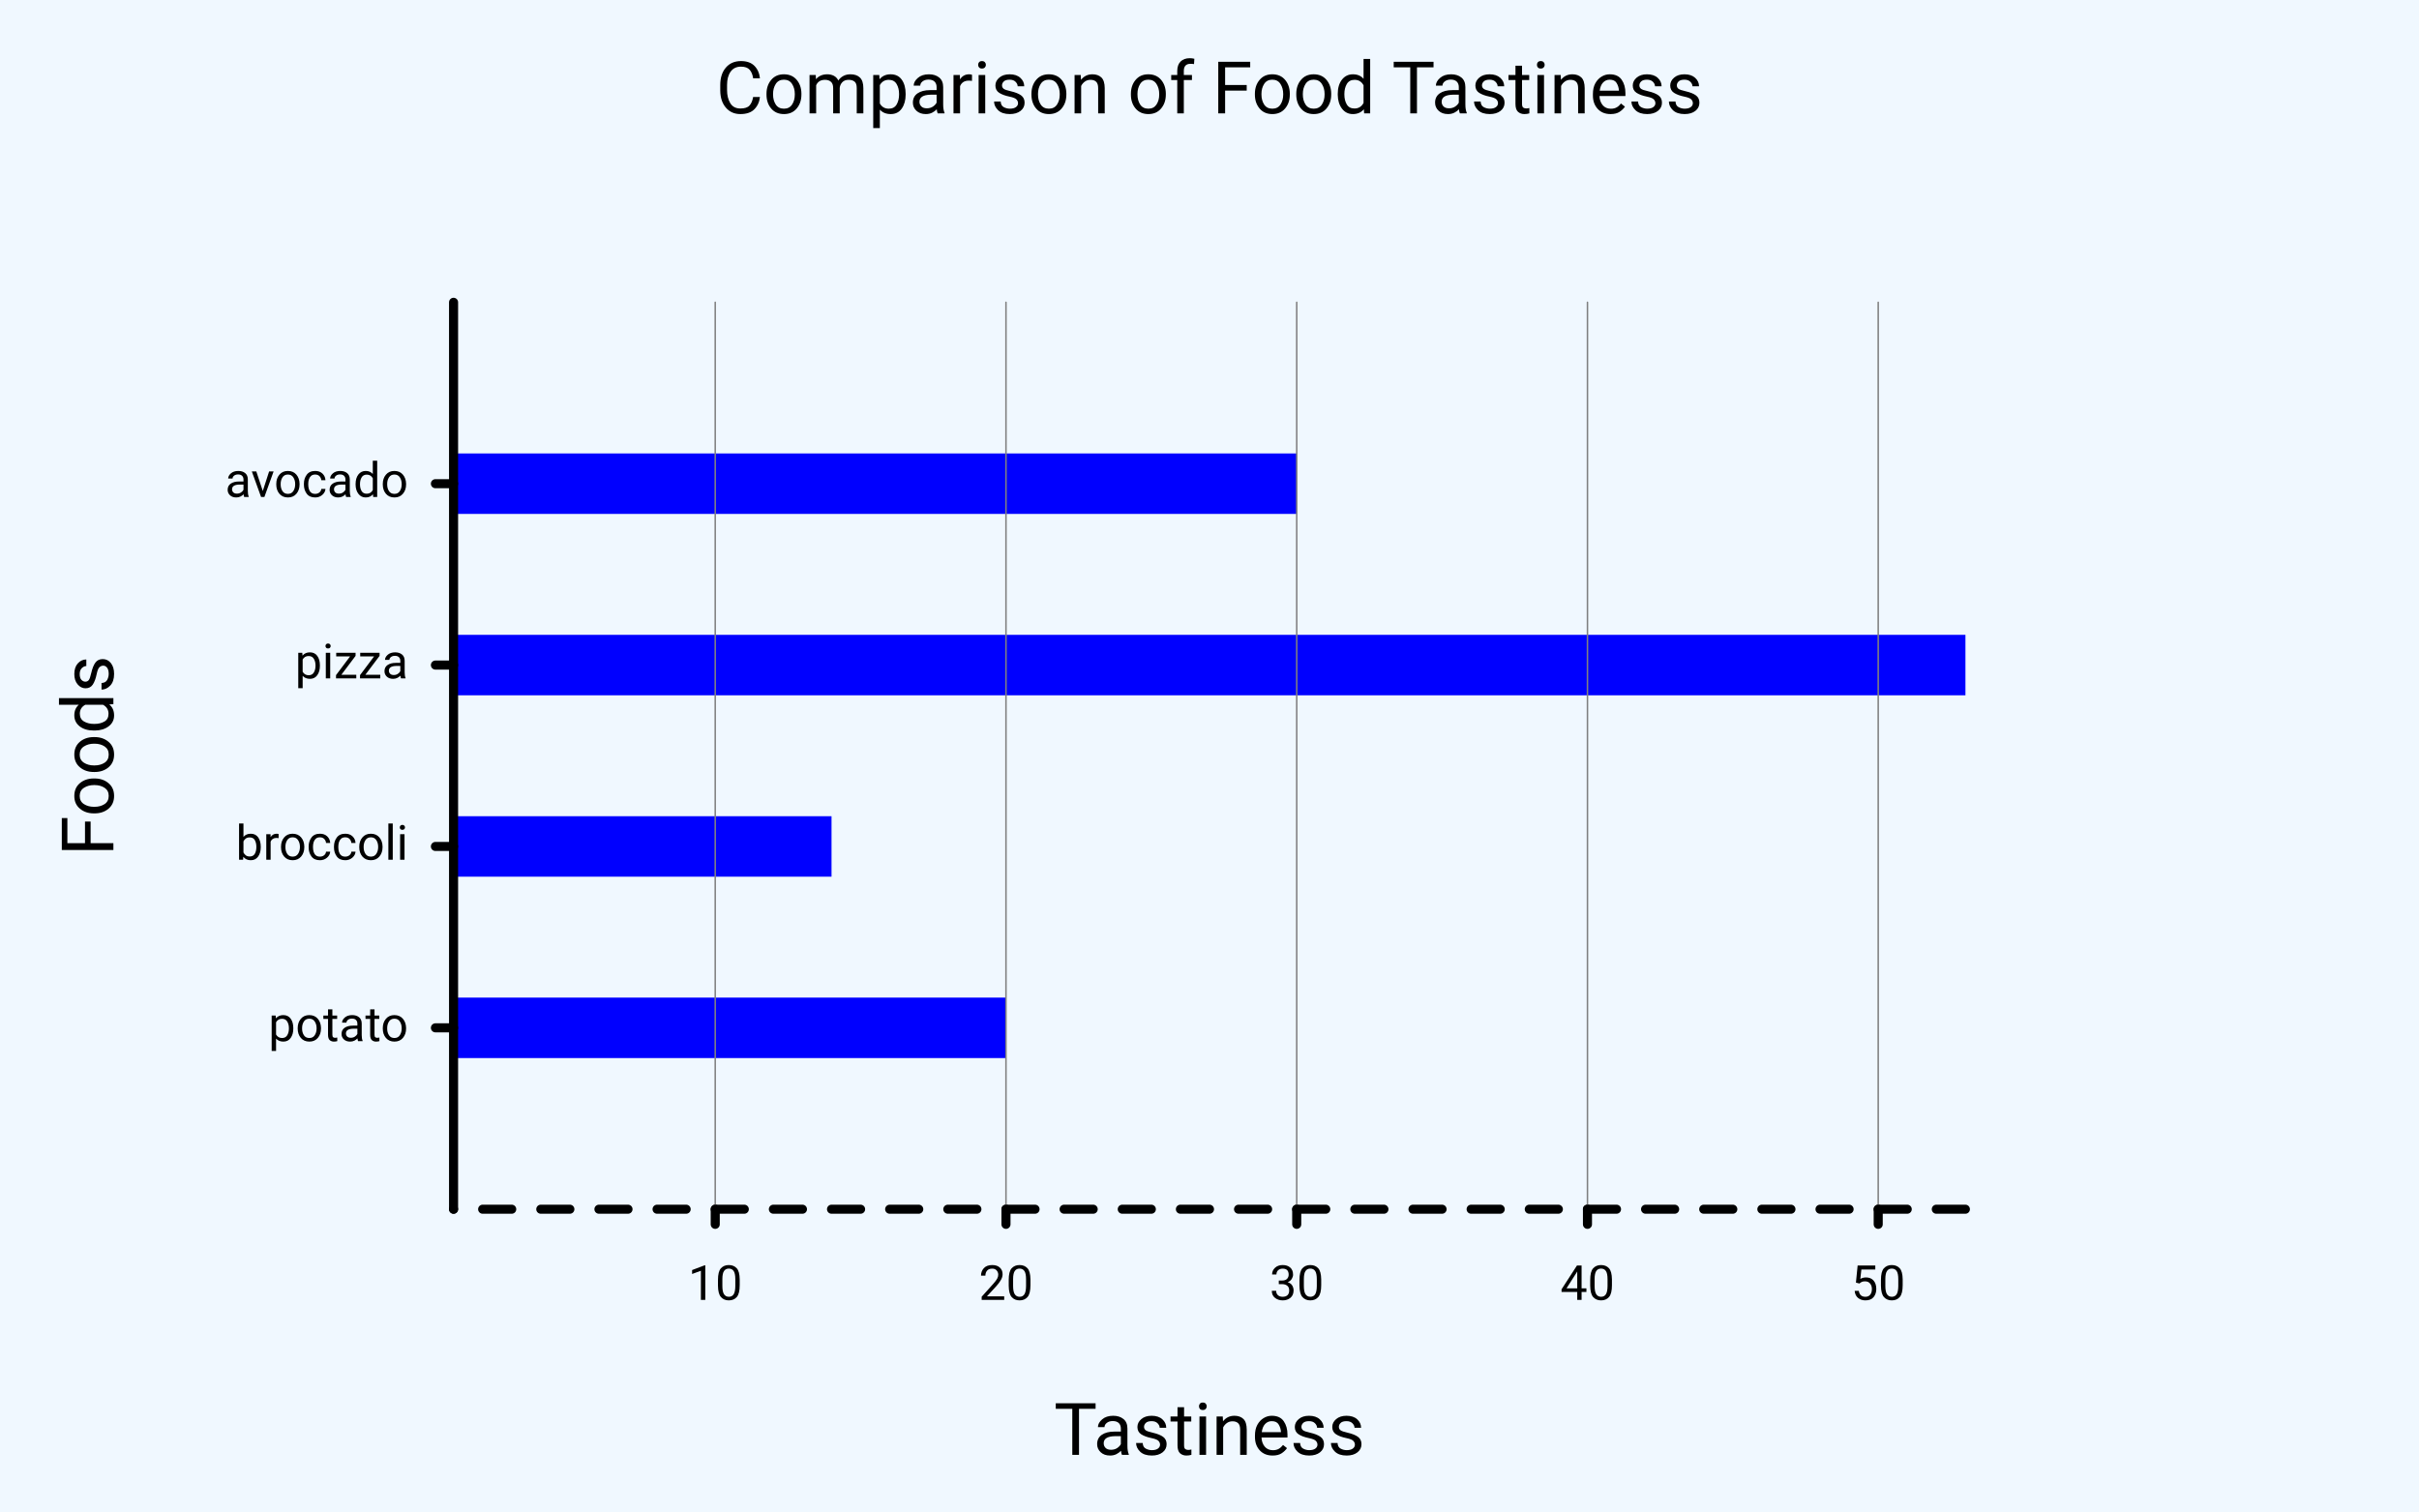
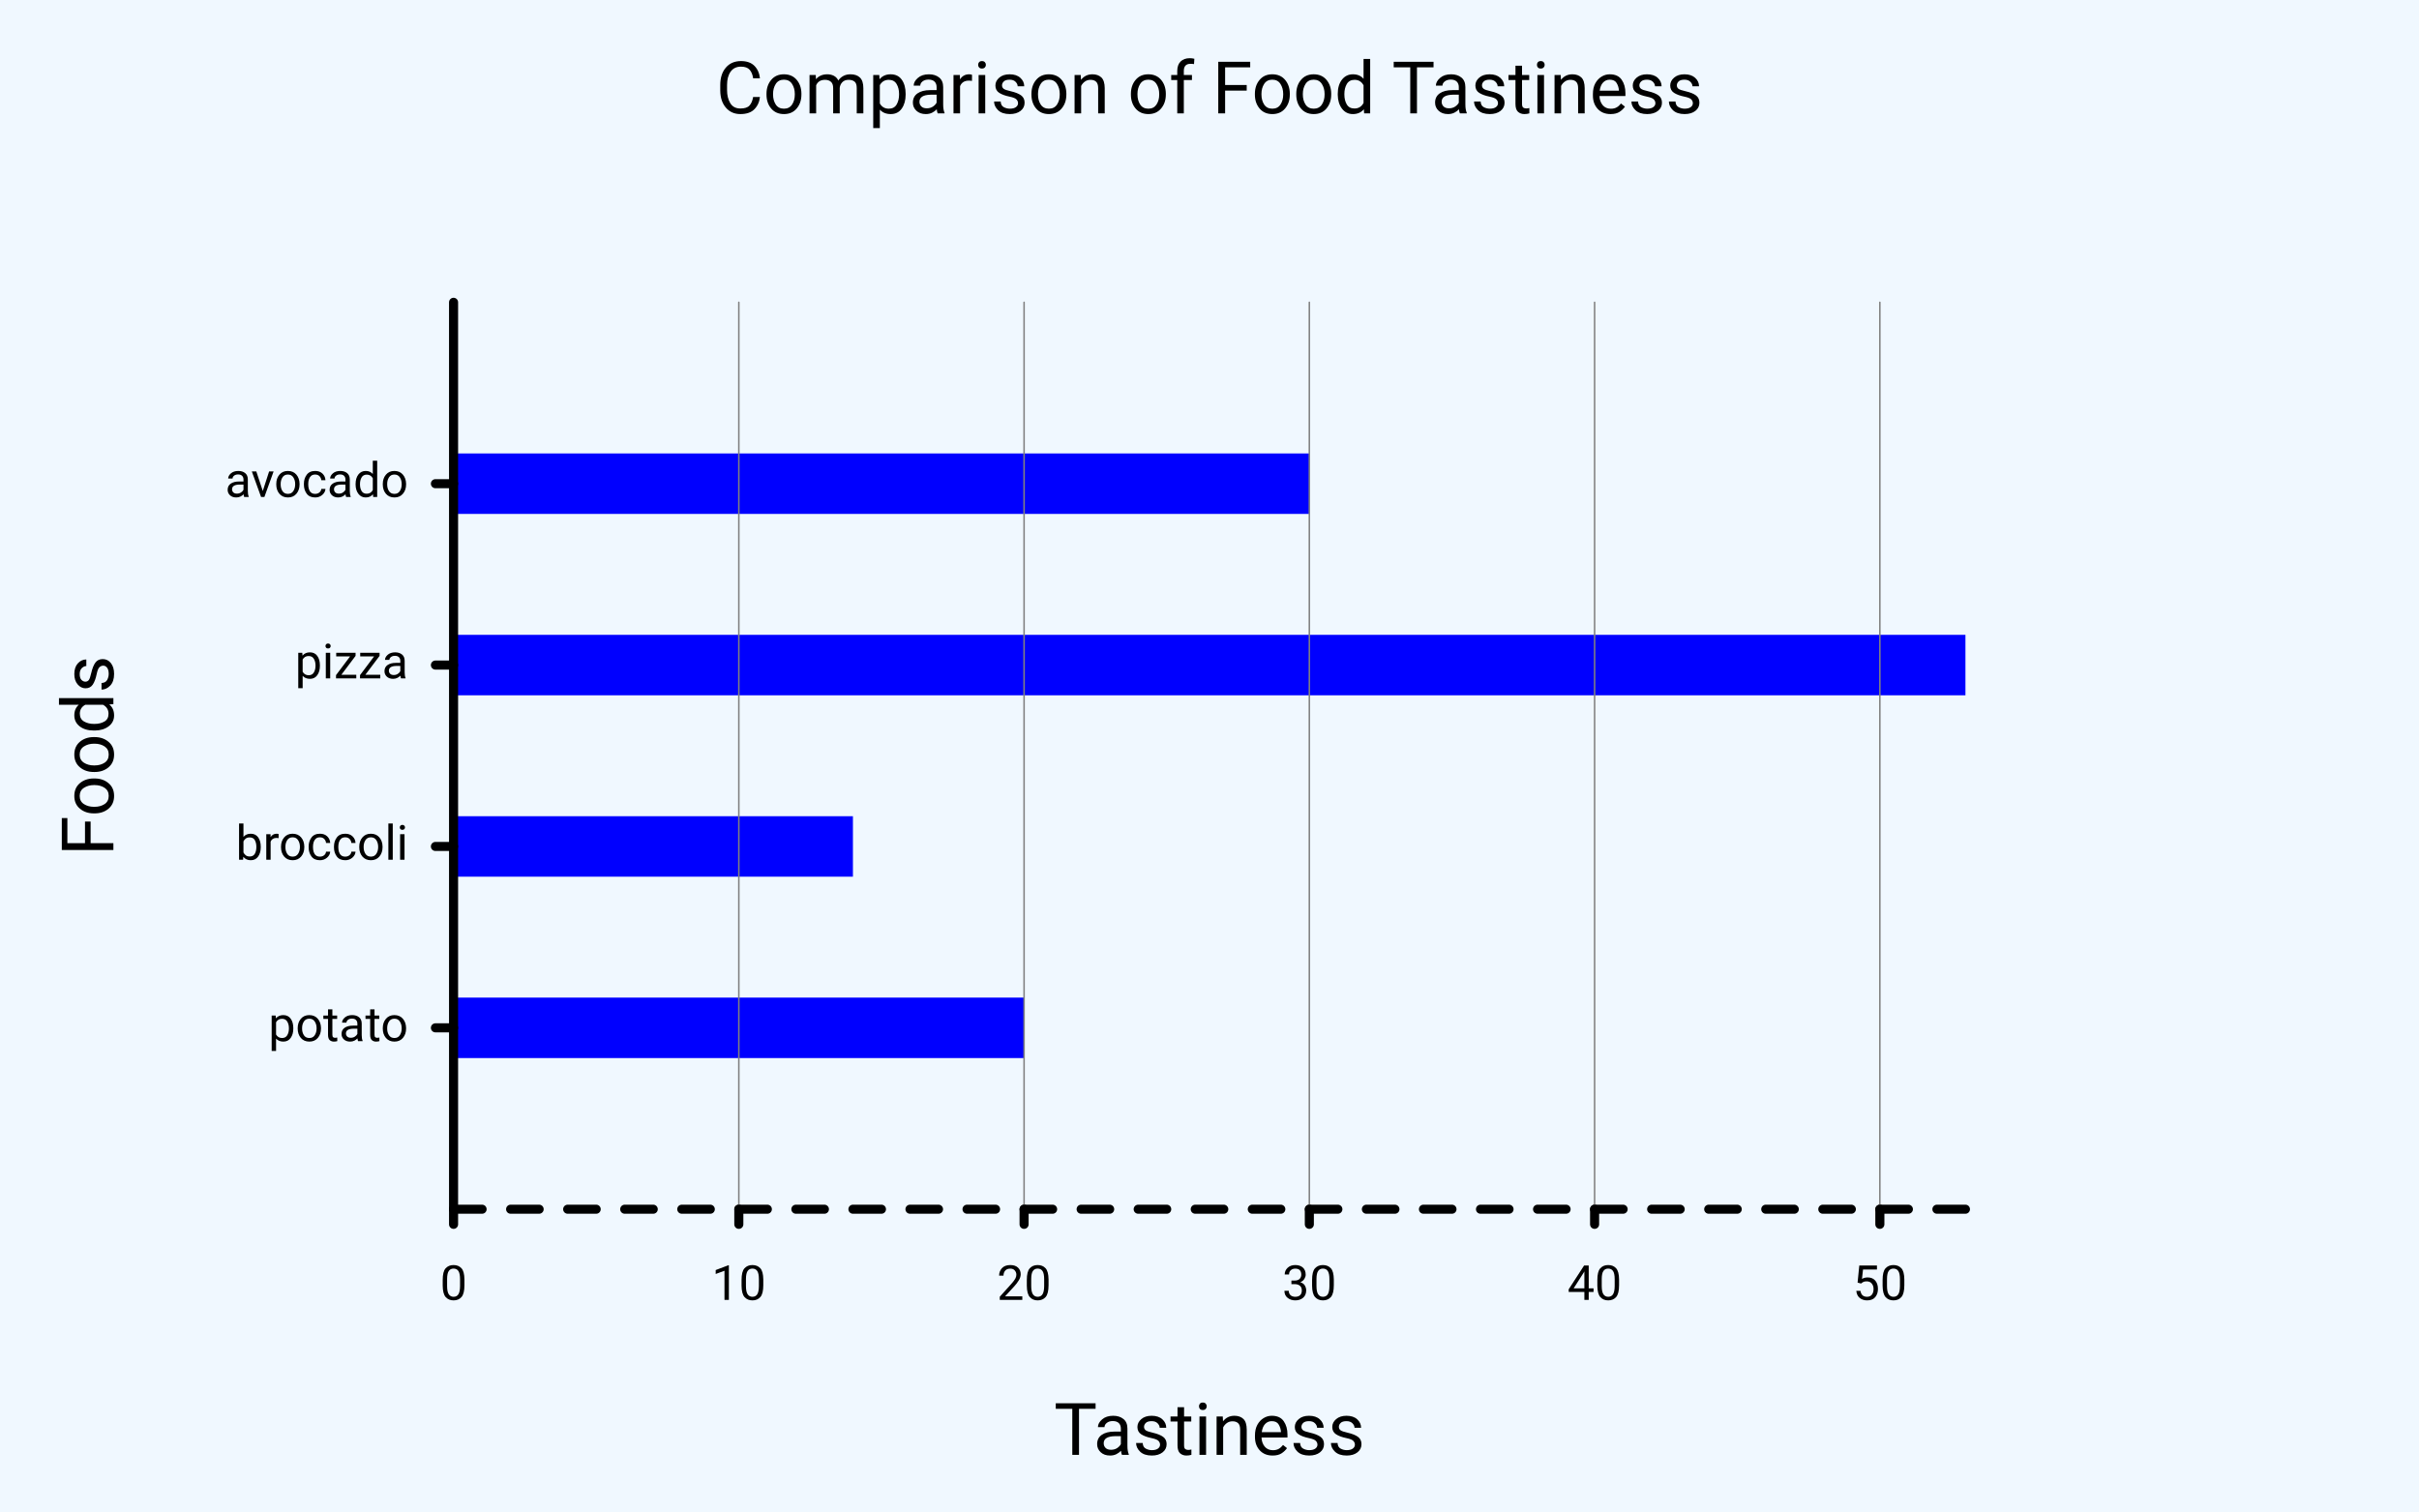
<svg xmlns="http://www.w3.org/2000/svg" class="poloto" width="800" height="500" viewBox="0 0 800 500">
  <style>.poloto{stroke-linecap:round;stroke-linejoin:round;font-family:Roboto,sans-serif;font-size:16px;}.poloto_background{fill:AliceBlue;}.poloto_scatter{stroke-width:7}.poloto_tick_line{stroke:gray;stroke-width:0.5}.poloto_line{stroke-width:2}.poloto_text{fill: black;}.poloto_axis_lines{stroke: black;stroke-width:3;fill:none;stroke-dasharray:none}.poloto_title{font-size:24px;dominant-baseline:start;text-anchor:middle;}.poloto_xname{font-size:24px;dominant-baseline:start;text-anchor:middle;}.poloto_yname{font-size:24px;dominant-baseline:start;text-anchor:middle;}.poloto_legend_text{font-size:20px;dominant-baseline:middle;text-anchor:start;}.poloto0stroke{stroke:blue;}.poloto1stroke{stroke:red;}.poloto2stroke{stroke:green;}.poloto3stroke{stroke:gold;}.poloto4stroke{stroke:aqua;}.poloto5stroke{stroke:lime;}.poloto6stroke{stroke:orange;}.poloto7stroke{stroke:chocolate;}.poloto0fill{fill:blue;}.poloto1fill{fill:red;}.poloto2fill{fill:green;}.poloto3fill{fill:gold;}.poloto4fill{fill:aqua;}.poloto5fill{fill:lime;}.poloto6fill{fill:orange;}.poloto7fill{fill:chocolate;}</style>
  <circle r="1e5" class="poloto_background" />
  <text class="poloto_text poloto_legend_text" x="675" y="100" />
  <g class="poloto_histo poloto0fill">
-     <rect x="150.00" y="330.00" width="182.692" height="20" />
-     <rect x="150.00" y="270.00" width="125" height="20" />
+     <rect x="150.00" y="330.00" width="188.679" height="20" />
+     <rect x="150.00" y="270.00" width="132.075" height="20" />
    <rect x="150.00" y="210.00" width="500" height="20" />
-     <rect x="150.00" y="150.00" width="278.846" height="20" />
+     <rect x="150.00" y="150.00" width="283.019" height="20" />
  </g>
  <text class="poloto_labels poloto_text poloto_title" x="400" y="37.5">Comparison of Food Tastiness</text>
  <text class="poloto_labels poloto_text poloto_xname" x="400" y="481.25">Tastiness</text>
  <text class="poloto_labels poloto_text poloto_yname" transform="rotate(-90,37.5,250)" x="37.5" y="250">Foods</text>
  <text class="poloto_tick_labels poloto_text" dominant-baseline="middle" text-anchor="start" x="440" y="70" />
-   <line class="poloto_axis_lines" stroke="black" x1="236.538" x2="236.538" y1="400" y2="405" />
-   <line class="poloto_tick_line" stroke="black" x1="236.538" x2="236.538" y1="400" y2="100" />
-   <text class="poloto_tick_labels poloto_text" dominant-baseline="start" text-anchor="middle" x="236.538" y="430">10</text>
-   <line class="poloto_axis_lines" stroke="black" x1="332.692" x2="332.692" y1="400" y2="405" />
-   <line class="poloto_tick_line" stroke="black" x1="332.692" x2="332.692" y1="400" y2="100" />
-   <text class="poloto_tick_labels poloto_text" dominant-baseline="start" text-anchor="middle" x="332.692" y="430">20</text>
-   <line class="poloto_axis_lines" stroke="black" x1="428.846" x2="428.846" y1="400" y2="405" />
-   <line class="poloto_tick_line" stroke="black" x1="428.846" x2="428.846" y1="400" y2="100" />
-   <text class="poloto_tick_labels poloto_text" dominant-baseline="start" text-anchor="middle" x="428.846" y="430">30</text>
-   <line class="poloto_axis_lines" stroke="black" x1="525" x2="525" y1="400" y2="405" />
-   <line class="poloto_tick_line" stroke="black" x1="525" x2="525" y1="400" y2="100" />
-   <text class="poloto_tick_labels poloto_text" dominant-baseline="start" text-anchor="middle" x="525" y="430">40</text>
-   <line class="poloto_axis_lines" stroke="black" x1="621.154" x2="621.154" y1="400" y2="405" />
-   <line class="poloto_tick_line" stroke="black" x1="621.154" x2="621.154" y1="400" y2="100" />
-   <text class="poloto_tick_labels poloto_text" dominant-baseline="start" text-anchor="middle" x="621.154" y="430">50</text>
+   <line class="poloto_axis_lines" stroke="black" x1="150" x2="150" y1="400" y2="405" />
+   <line class="poloto_tick_line" stroke="black" x1="150" x2="150" y1="400" y2="100" />
+   <text class="poloto_tick_labels poloto_text" dominant-baseline="start" text-anchor="middle" x="150" y="430">0</text>
+   <line class="poloto_axis_lines" stroke="black" x1="244.34" x2="244.34" y1="400" y2="405" />
+   <line class="poloto_tick_line" stroke="black" x1="244.34" x2="244.34" y1="400" y2="100" />
+   <text class="poloto_tick_labels poloto_text" dominant-baseline="start" text-anchor="middle" x="244.34" y="430">10</text>
+   <line class="poloto_axis_lines" stroke="black" x1="338.679" x2="338.679" y1="400" y2="405" />
+   <line class="poloto_tick_line" stroke="black" x1="338.679" x2="338.679" y1="400" y2="100" />
+   <text class="poloto_tick_labels poloto_text" dominant-baseline="start" text-anchor="middle" x="338.679" y="430">20</text>
+   <line class="poloto_axis_lines" stroke="black" x1="433.019" x2="433.019" y1="400" y2="405" />
+   <line class="poloto_tick_line" stroke="black" x1="433.019" x2="433.019" y1="400" y2="100" />
+   <text class="poloto_tick_labels poloto_text" dominant-baseline="start" text-anchor="middle" x="433.019" y="430">30</text>
+   <line class="poloto_axis_lines" stroke="black" x1="527.358" x2="527.358" y1="400" y2="405" />
+   <line class="poloto_tick_line" stroke="black" x1="527.358" x2="527.358" y1="400" y2="100" />
+   <text class="poloto_tick_labels poloto_text" dominant-baseline="start" text-anchor="middle" x="527.358" y="430">40</text>
+   <line class="poloto_axis_lines" stroke="black" x1="621.698" x2="621.698" y1="400" y2="405" />
+   <line class="poloto_tick_line" stroke="black" x1="621.698" x2="621.698" y1="400" y2="100" />
+   <text class="poloto_tick_labels poloto_text" dominant-baseline="start" text-anchor="middle" x="621.698" y="430">50</text>
  <text class="poloto_tick_labels poloto_text" dominant-baseline="middle" text-anchor="start" x="150" y="70" />
  <line class="poloto_axis_lines" stroke="black" x1="150" x2="144" y1="340" y2="340" />
  <text class="poloto_tick_labels poloto_text" dominant-baseline="middle" text-anchor="end" x="135" y="340">potato</text>
  <line class="poloto_axis_lines" stroke="black" x1="150" x2="144" y1="280" y2="280" />
  <text class="poloto_tick_labels poloto_text" dominant-baseline="middle" text-anchor="end" x="135" y="280">broccoli</text>
  <line class="poloto_axis_lines" stroke="black" x1="150" x2="144" y1="220" y2="220" />
  <text class="poloto_tick_labels poloto_text" dominant-baseline="middle" text-anchor="end" x="135" y="220">pizza</text>
  <line class="poloto_axis_lines" stroke="black" x1="150" x2="144" y1="160" y2="160" />
  <text class="poloto_tick_labels poloto_text" dominant-baseline="middle" text-anchor="end" x="135" y="160">avocado</text>
-   <path stroke="black" fill="none" class="poloto_axis_lines" style="stroke-dasharray:9.615;stroke-dashoffset:-86.538;" d=" M 150 400 L 650 400" />
+   <path stroke="black" fill="none" class="poloto_axis_lines" style="stroke-dasharray:9.434;stroke-dashoffset:-0;" d=" M 150 400 L 650 400" />
  <path stroke="black" fill="none" class="poloto_axis_lines" d=" M 150 400 L 150 100" />
</svg>
